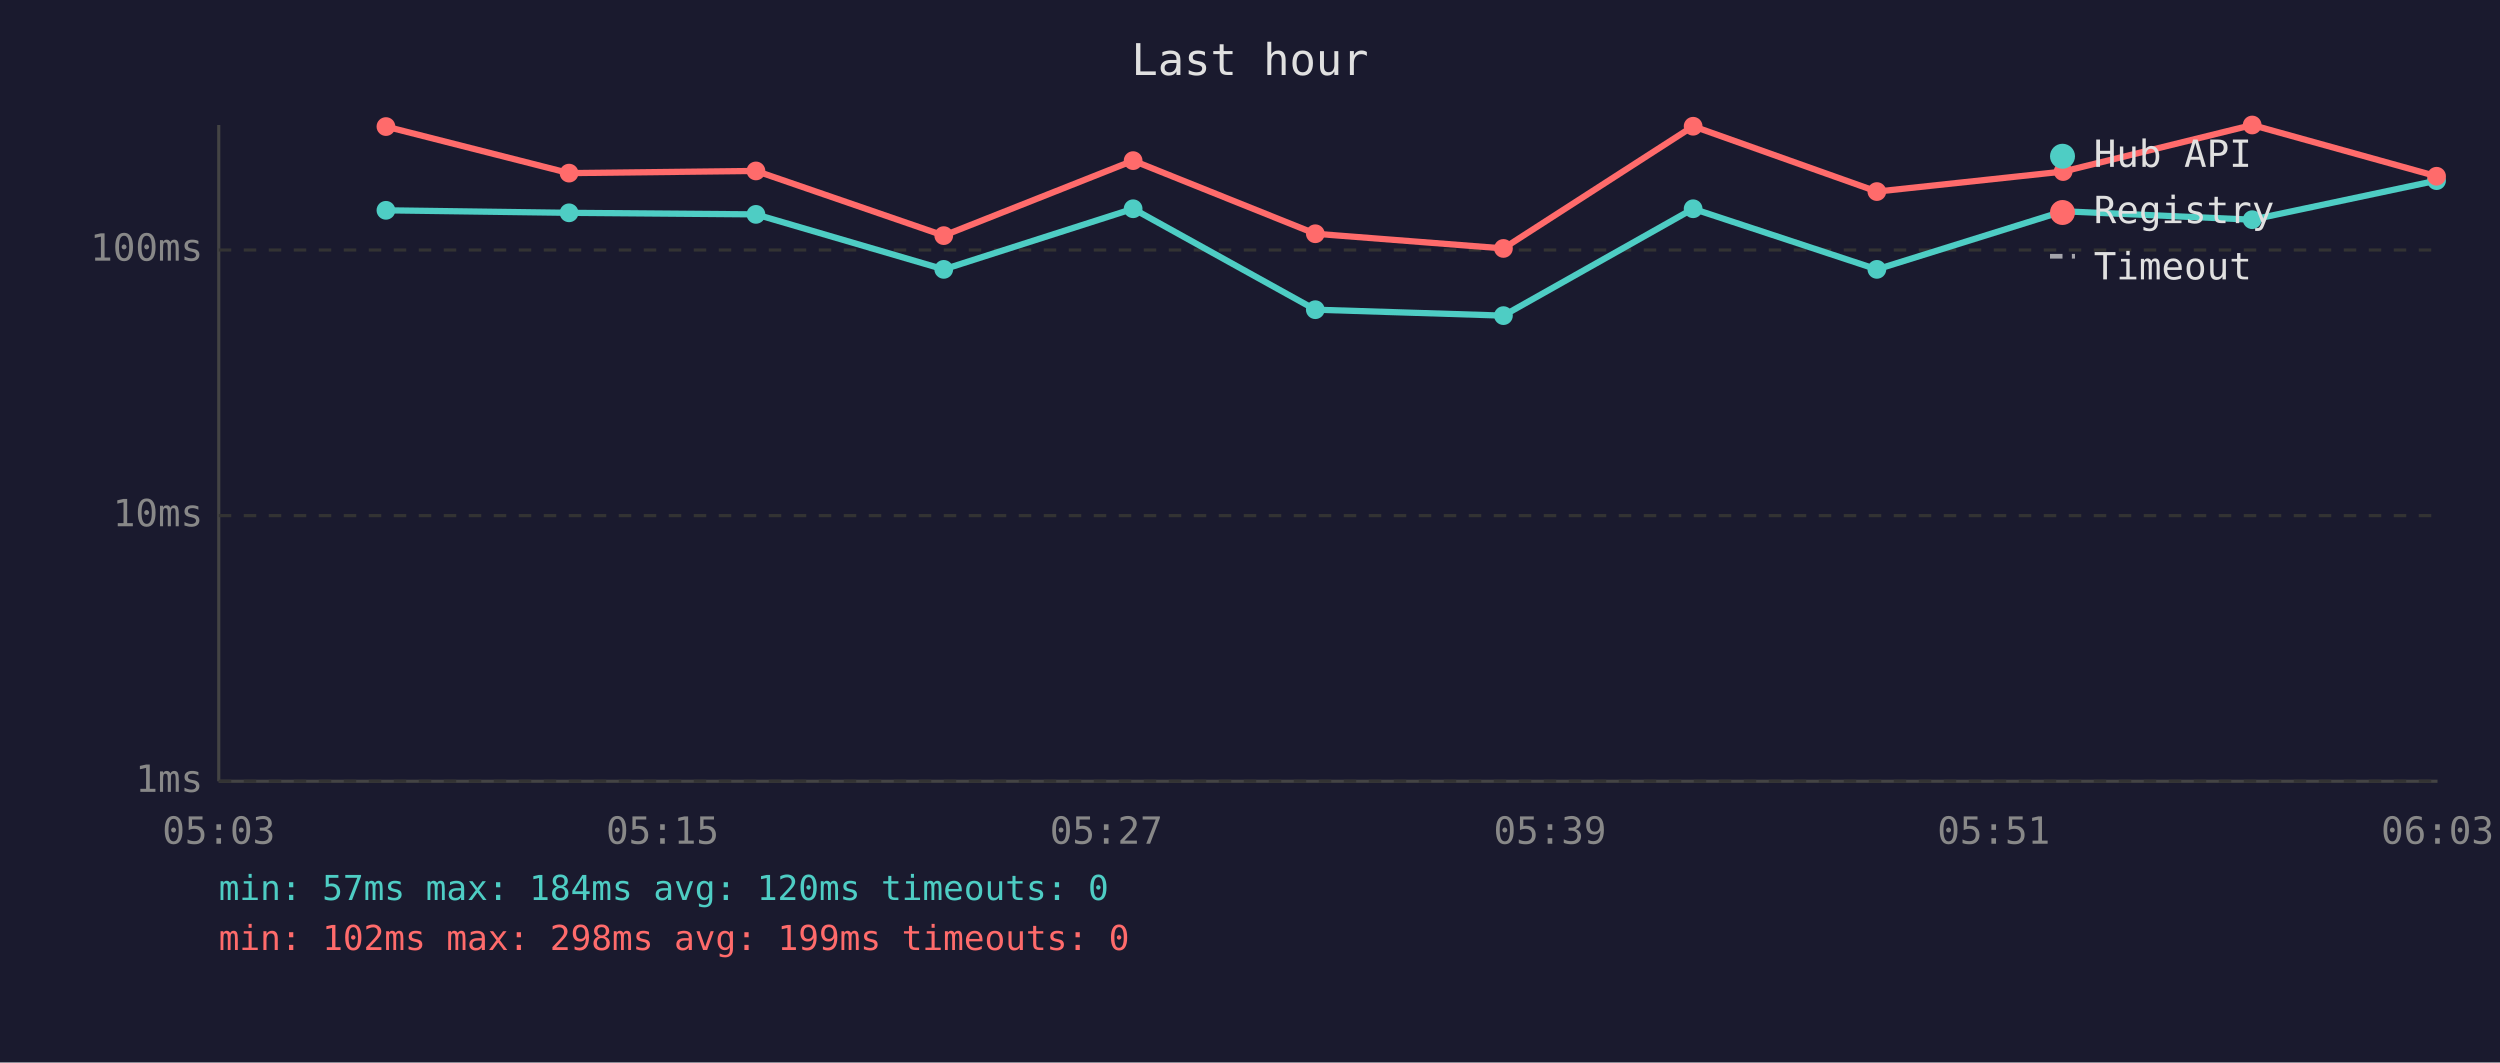
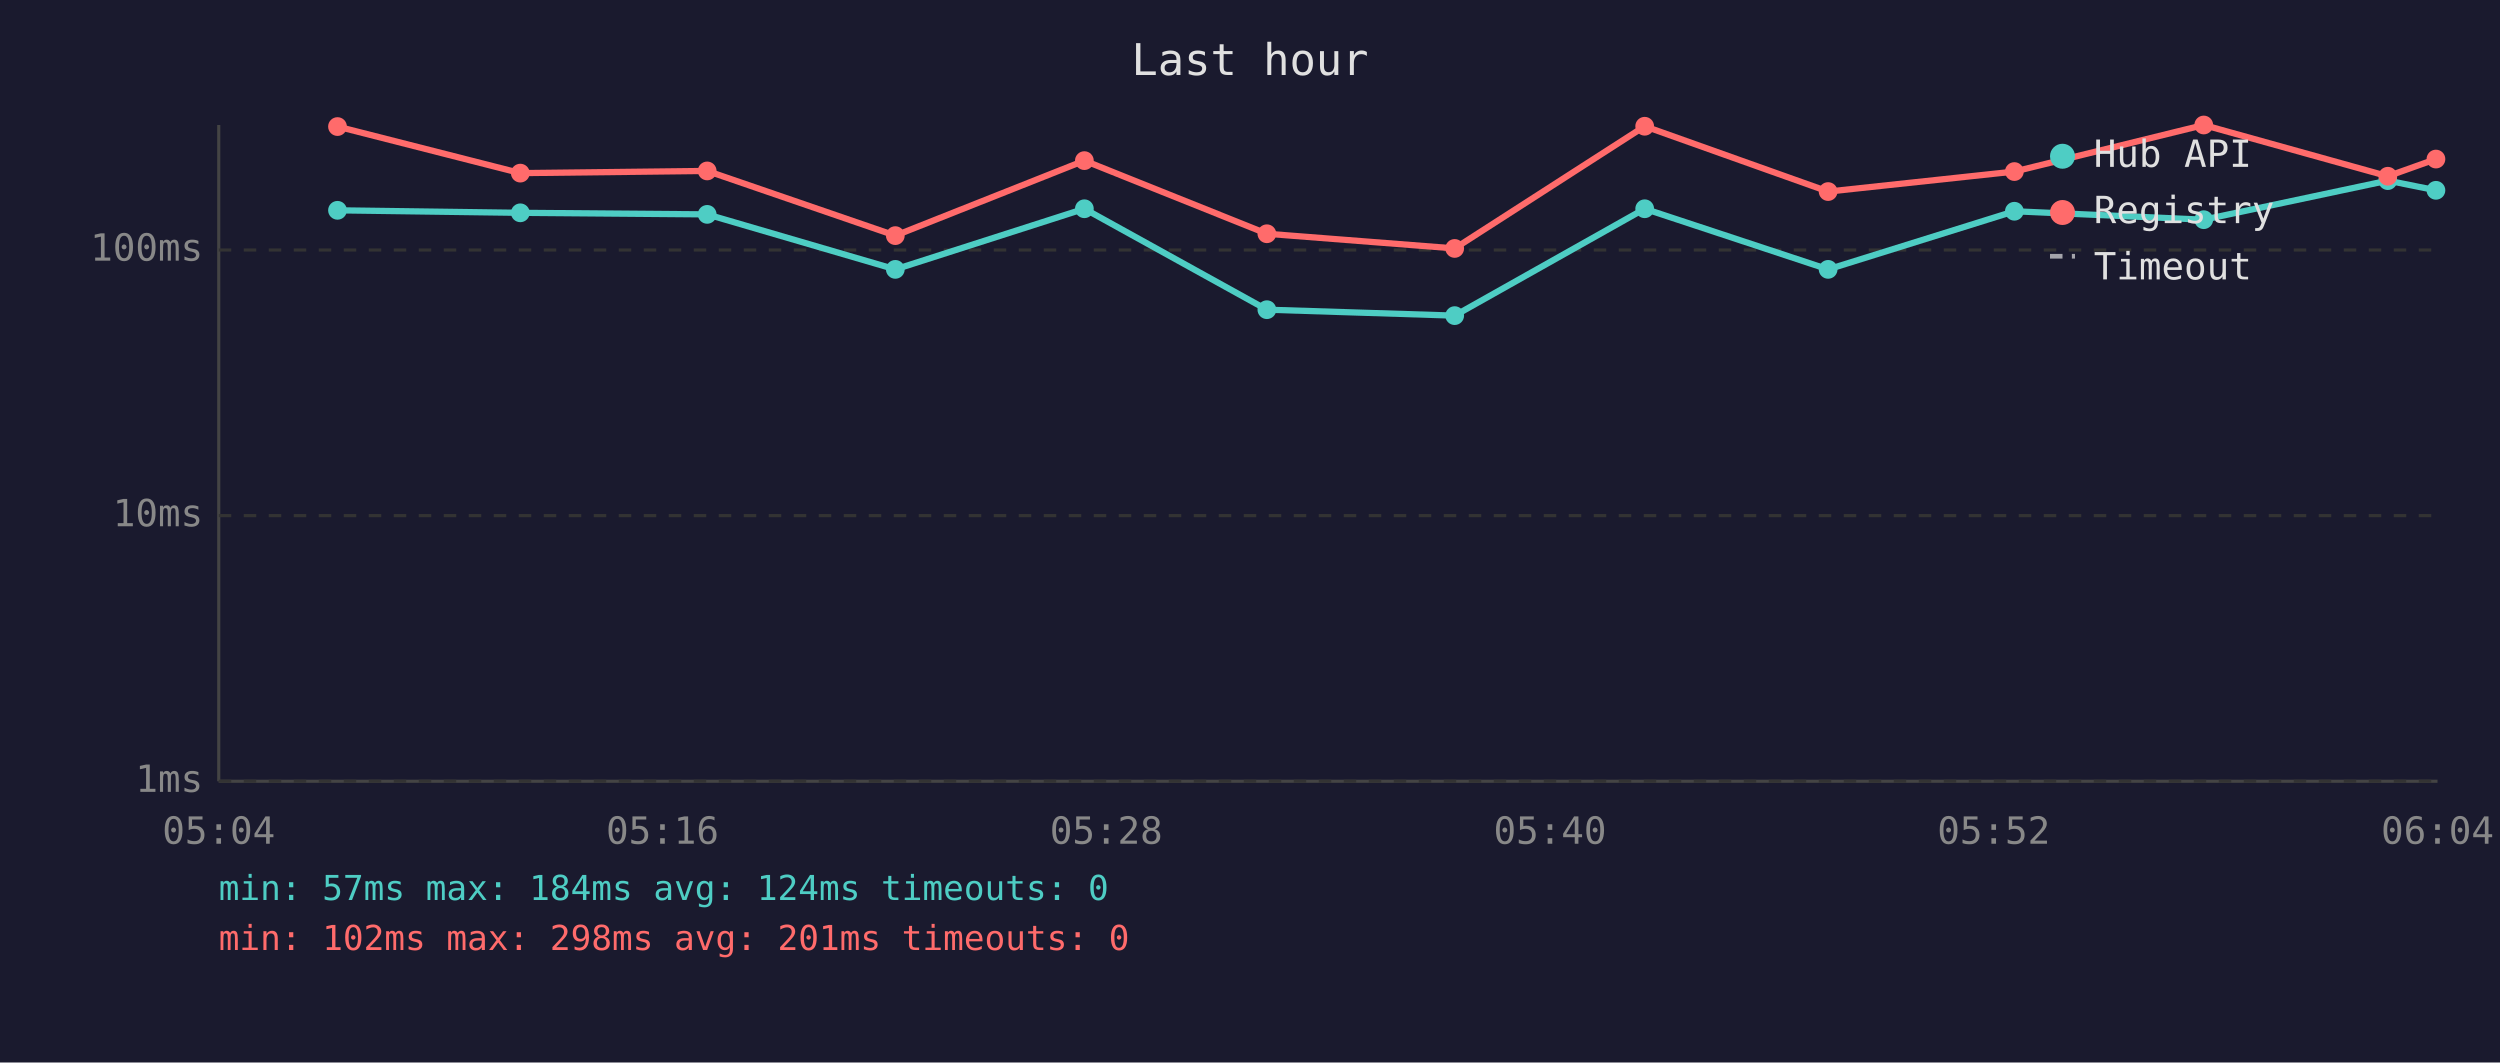
<svg xmlns="http://www.w3.org/2000/svg" viewBox="0 0 800 340" font-family="monospace" font-size="12">
  <rect width="800" height="340" fill="#1a1a2e" />
  <text x="400" y="24" fill="#e0e0e0" font-size="14" text-anchor="middle">Last hour</text>
  <line x1="70" y1="40" x2="70" y2="250" stroke="#444" stroke-width="1" />
  <line x1="70" y1="250" x2="780" y2="250" stroke="#444" stroke-width="1" />
  <line x1="70" y1="250" x2="780" y2="250" stroke="#333" stroke-width="1" stroke-dasharray="4" />
  <text x="65" y="250" fill="#888" text-anchor="end" dominant-baseline="middle">1ms</text>
  <line x1="70" y1="165" x2="780" y2="165" stroke="#333" stroke-width="1" stroke-dasharray="4" />
  <text x="65" y="165" fill="#888" text-anchor="end" dominant-baseline="middle">10ms</text>
  <line x1="70" y1="80" x2="780" y2="80" stroke="#333" stroke-width="1" stroke-dasharray="4" />
  <text x="65" y="80" fill="#888" text-anchor="end" dominant-baseline="middle">100ms</text>
-   <text x="70" y="270" fill="#888" text-anchor="middle">05:03</text>
-   <text x="212" y="270" fill="#888" text-anchor="middle">05:15</text>
-   <text x="354" y="270" fill="#888" text-anchor="middle">05:27</text>
-   <text x="496" y="270" fill="#888" text-anchor="middle">05:39</text>
-   <text x="638" y="270" fill="#888" text-anchor="middle">05:51</text>
-   <text x="780" y="270" fill="#888" text-anchor="middle">06:03</text>
-   <polyline points="123.5,67.3 182.1,68.1 241.9,68.6 302.0,86.2 362.6,66.8 420.9,99.1 481.1,101.0 541.8,66.8 600.6,86.2 660.2,67.6 720.7,70.3 779.7,57.8" fill="none" stroke="#4ecdc4" stroke-width="2" opacity="1" />
-   <circle cx="123.5" cy="67.3" r="3" fill="#4ecdc4" />
-   <circle cx="182.1" cy="68.1" r="3" fill="#4ecdc4" />
-   <circle cx="241.9" cy="68.6" r="3" fill="#4ecdc4" />
-   <circle cx="302.0" cy="86.2" r="3" fill="#4ecdc4" />
-   <circle cx="362.6" cy="66.8" r="3" fill="#4ecdc4" />
-   <circle cx="420.9" cy="99.1" r="3" fill="#4ecdc4" />
-   <circle cx="481.1" cy="101.0" r="3" fill="#4ecdc4" />
-   <circle cx="541.8" cy="66.8" r="3" fill="#4ecdc4" />
-   <circle cx="600.6" cy="86.2" r="3" fill="#4ecdc4" />
-   <circle cx="660.2" cy="67.6" r="3" fill="#4ecdc4" />
-   <circle cx="720.7" cy="70.3" r="3" fill="#4ecdc4" />
-   <circle cx="779.7" cy="57.8" r="3" fill="#4ecdc4" />
-   <polyline points="123.5,40.5 182.1,55.4 241.9,54.7 302.0,75.4 362.6,51.4 420.9,74.8 481.1,79.5 541.8,40.4 600.6,61.3 660.2,54.9 720.7,40.0 779.7,56.4" fill="none" stroke="#ff6b6b" stroke-width="2" opacity="1" />
-   <circle cx="123.5" cy="40.5" r="3" fill="#ff6b6b" />
-   <circle cx="182.1" cy="55.4" r="3" fill="#ff6b6b" />
-   <circle cx="241.9" cy="54.7" r="3" fill="#ff6b6b" />
-   <circle cx="302.0" cy="75.4" r="3" fill="#ff6b6b" />
-   <circle cx="362.6" cy="51.4" r="3" fill="#ff6b6b" />
-   <circle cx="420.9" cy="74.8" r="3" fill="#ff6b6b" />
-   <circle cx="481.1" cy="79.5" r="3" fill="#ff6b6b" />
-   <circle cx="541.8" cy="40.4" r="3" fill="#ff6b6b" />
-   <circle cx="600.6" cy="61.3" r="3" fill="#ff6b6b" />
-   <circle cx="660.2" cy="54.9" r="3" fill="#ff6b6b" />
-   <circle cx="720.7" cy="40.0" r="3" fill="#ff6b6b" />
-   <circle cx="779.7" cy="56.4" r="3" fill="#ff6b6b" />
+   <text x="70" y="270" fill="#888" text-anchor="middle">05:04</text>
+   <text x="212" y="270" fill="#888" text-anchor="middle">05:16</text>
+   <text x="354" y="270" fill="#888" text-anchor="middle">05:28</text>
+   <text x="496" y="270" fill="#888" text-anchor="middle">05:40</text>
+   <text x="638" y="270" fill="#888" text-anchor="middle">05:52</text>
+   <text x="780" y="270" fill="#888" text-anchor="middle">06:04</text>
+   <polyline points="108.0,67.3 166.5,68.1 226.3,68.6 286.5,86.2 347.0,66.8 405.4,99.1 465.5,101.0 526.3,66.8 585.0,86.2 644.6,67.6 705.2,70.3 764.1,57.8 779.5,60.9" fill="none" stroke="#4ecdc4" stroke-width="2" opacity="1" />
+   <circle cx="108.0" cy="67.3" r="3" fill="#4ecdc4" />
+   <circle cx="166.5" cy="68.1" r="3" fill="#4ecdc4" />
+   <circle cx="226.3" cy="68.6" r="3" fill="#4ecdc4" />
+   <circle cx="286.5" cy="86.2" r="3" fill="#4ecdc4" />
+   <circle cx="347.0" cy="66.8" r="3" fill="#4ecdc4" />
+   <circle cx="405.4" cy="99.1" r="3" fill="#4ecdc4" />
+   <circle cx="465.5" cy="101.0" r="3" fill="#4ecdc4" />
+   <circle cx="526.3" cy="66.8" r="3" fill="#4ecdc4" />
+   <circle cx="585.0" cy="86.2" r="3" fill="#4ecdc4" />
+   <circle cx="644.6" cy="67.6" r="3" fill="#4ecdc4" />
+   <circle cx="705.2" cy="70.3" r="3" fill="#4ecdc4" />
+   <circle cx="764.1" cy="57.8" r="3" fill="#4ecdc4" />
+   <circle cx="779.5" cy="60.9" r="3" fill="#4ecdc4" />
+   <polyline points="108.0,40.5 166.5,55.4 226.3,54.7 286.5,75.4 347.0,51.4 405.4,74.8 465.5,79.5 526.3,40.4 585.0,61.3 644.6,54.9 705.2,40.0 764.1,56.4 779.5,50.9" fill="none" stroke="#ff6b6b" stroke-width="2" opacity="1" />
+   <circle cx="108.0" cy="40.5" r="3" fill="#ff6b6b" />
+   <circle cx="166.5" cy="55.4" r="3" fill="#ff6b6b" />
+   <circle cx="226.3" cy="54.7" r="3" fill="#ff6b6b" />
+   <circle cx="286.5" cy="75.4" r="3" fill="#ff6b6b" />
+   <circle cx="347.0" cy="51.4" r="3" fill="#ff6b6b" />
+   <circle cx="405.4" cy="74.8" r="3" fill="#ff6b6b" />
+   <circle cx="465.5" cy="79.5" r="3" fill="#ff6b6b" />
+   <circle cx="526.3" cy="40.4" r="3" fill="#ff6b6b" />
+   <circle cx="585.0" cy="61.3" r="3" fill="#ff6b6b" />
+   <circle cx="644.6" cy="54.9" r="3" fill="#ff6b6b" />
+   <circle cx="705.2" cy="40.0" r="3" fill="#ff6b6b" />
+   <circle cx="764.1" cy="56.4" r="3" fill="#ff6b6b" />
+   <circle cx="779.5" cy="50.9" r="3" fill="#ff6b6b" />
  <circle cx="660" cy="50" r="4" fill="#4ecdc4" />
  <text x="670" y="50" fill="#e0e0e0" dominant-baseline="middle">Hub API</text>
  <circle cx="660" cy="68" r="4" fill="#ff6b6b" />
  <text x="670" y="68" fill="#e0e0e0" dominant-baseline="middle">Registry</text>
  <line x1="656" y1="82" x2="664" y2="82" stroke="#e0e0e0" stroke-width="1.5" stroke-dasharray="4,3" opacity="0.7" />
  <text x="670" y="86" fill="#e0e0e0" dominant-baseline="middle">Timeout</text>
-   <text x="70" y="288" fill="#4ecdc4" font-size="11">min: 57ms  max: 184ms  avg: 120ms  timeouts: 0</text>
-   <text x="70" y="304" fill="#ff6b6b" font-size="11">min: 102ms  max: 298ms  avg: 199ms  timeouts: 0</text>
+   <text x="70" y="288" fill="#4ecdc4" font-size="11">min: 57ms  max: 184ms  avg: 124ms  timeouts: 0</text>
+   <text x="70" y="304" fill="#ff6b6b" font-size="11">min: 102ms  max: 298ms  avg: 201ms  timeouts: 0</text>
</svg>
